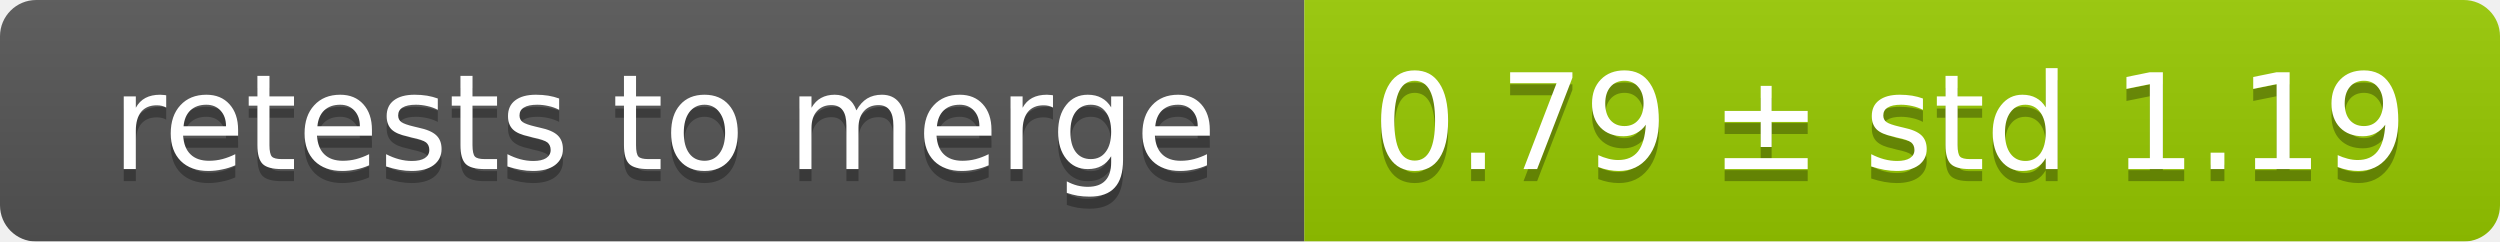
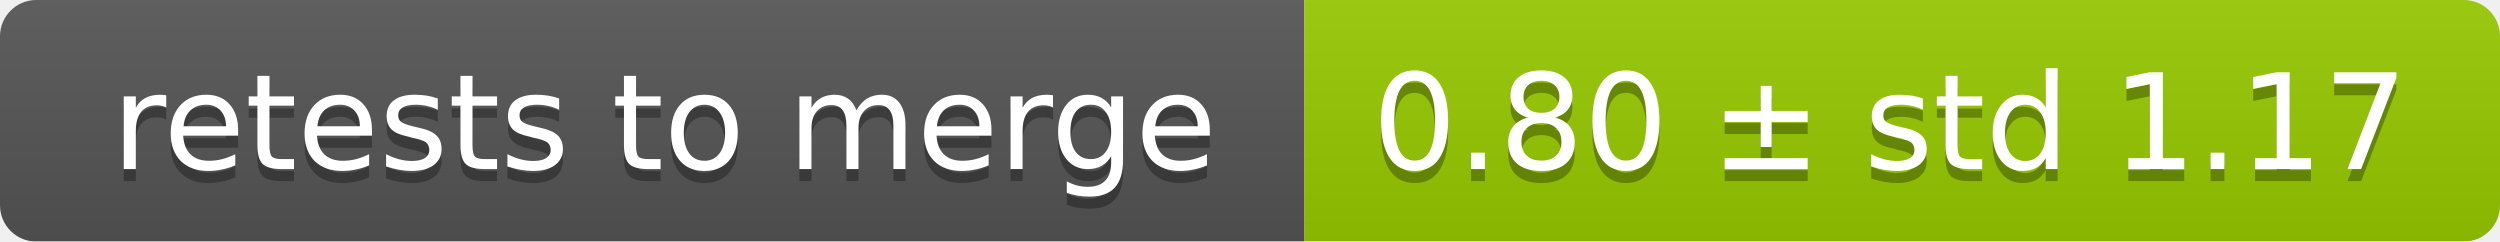
<svg xmlns="http://www.w3.org/2000/svg" width="207" height="20">
  <linearGradient id="smooth" x2="0" y2="100%">
    <stop offset="0" stop-color="#bbb" stop-opacity=".1" />
    <stop offset="1" stop-opacity=".1" />
  </linearGradient>
  <mask id="round">
    <rect width="207" height="20" rx="3" fill="#fff" />
  </mask>
  <g mask="url(#round)">
    <rect width="108" height="20" fill="#555" />
    <rect x="108" width="99" height="20" fill="#97ca00" />
    <rect width="207" height="20" fill="url(#smooth)" />
  </g>
  <g fill="#fff" text-anchor="middle" font-family="DejaVu Sans,Verdana,Geneva,sans-serif" font-size="11">
    <text x="55" y="15" fill="#010101" fill-opacity=".3">retests to merge</text>
    <text x="55" y="14">retests to merge</text>
-     <text x="156.5" y="15" fill="#010101" fill-opacity=".3">0.79 ± std 1.19</text>
-     <text x="156.5" y="14">0.79 ± std 1.19</text>
+     <text x="156.5" y="15" fill="#010101" fill-opacity=".3">0.80 ± std 1.17</text>
+     <text x="156.5" y="14">0.80 ± std 1.17</text>
  </g>
</svg>
